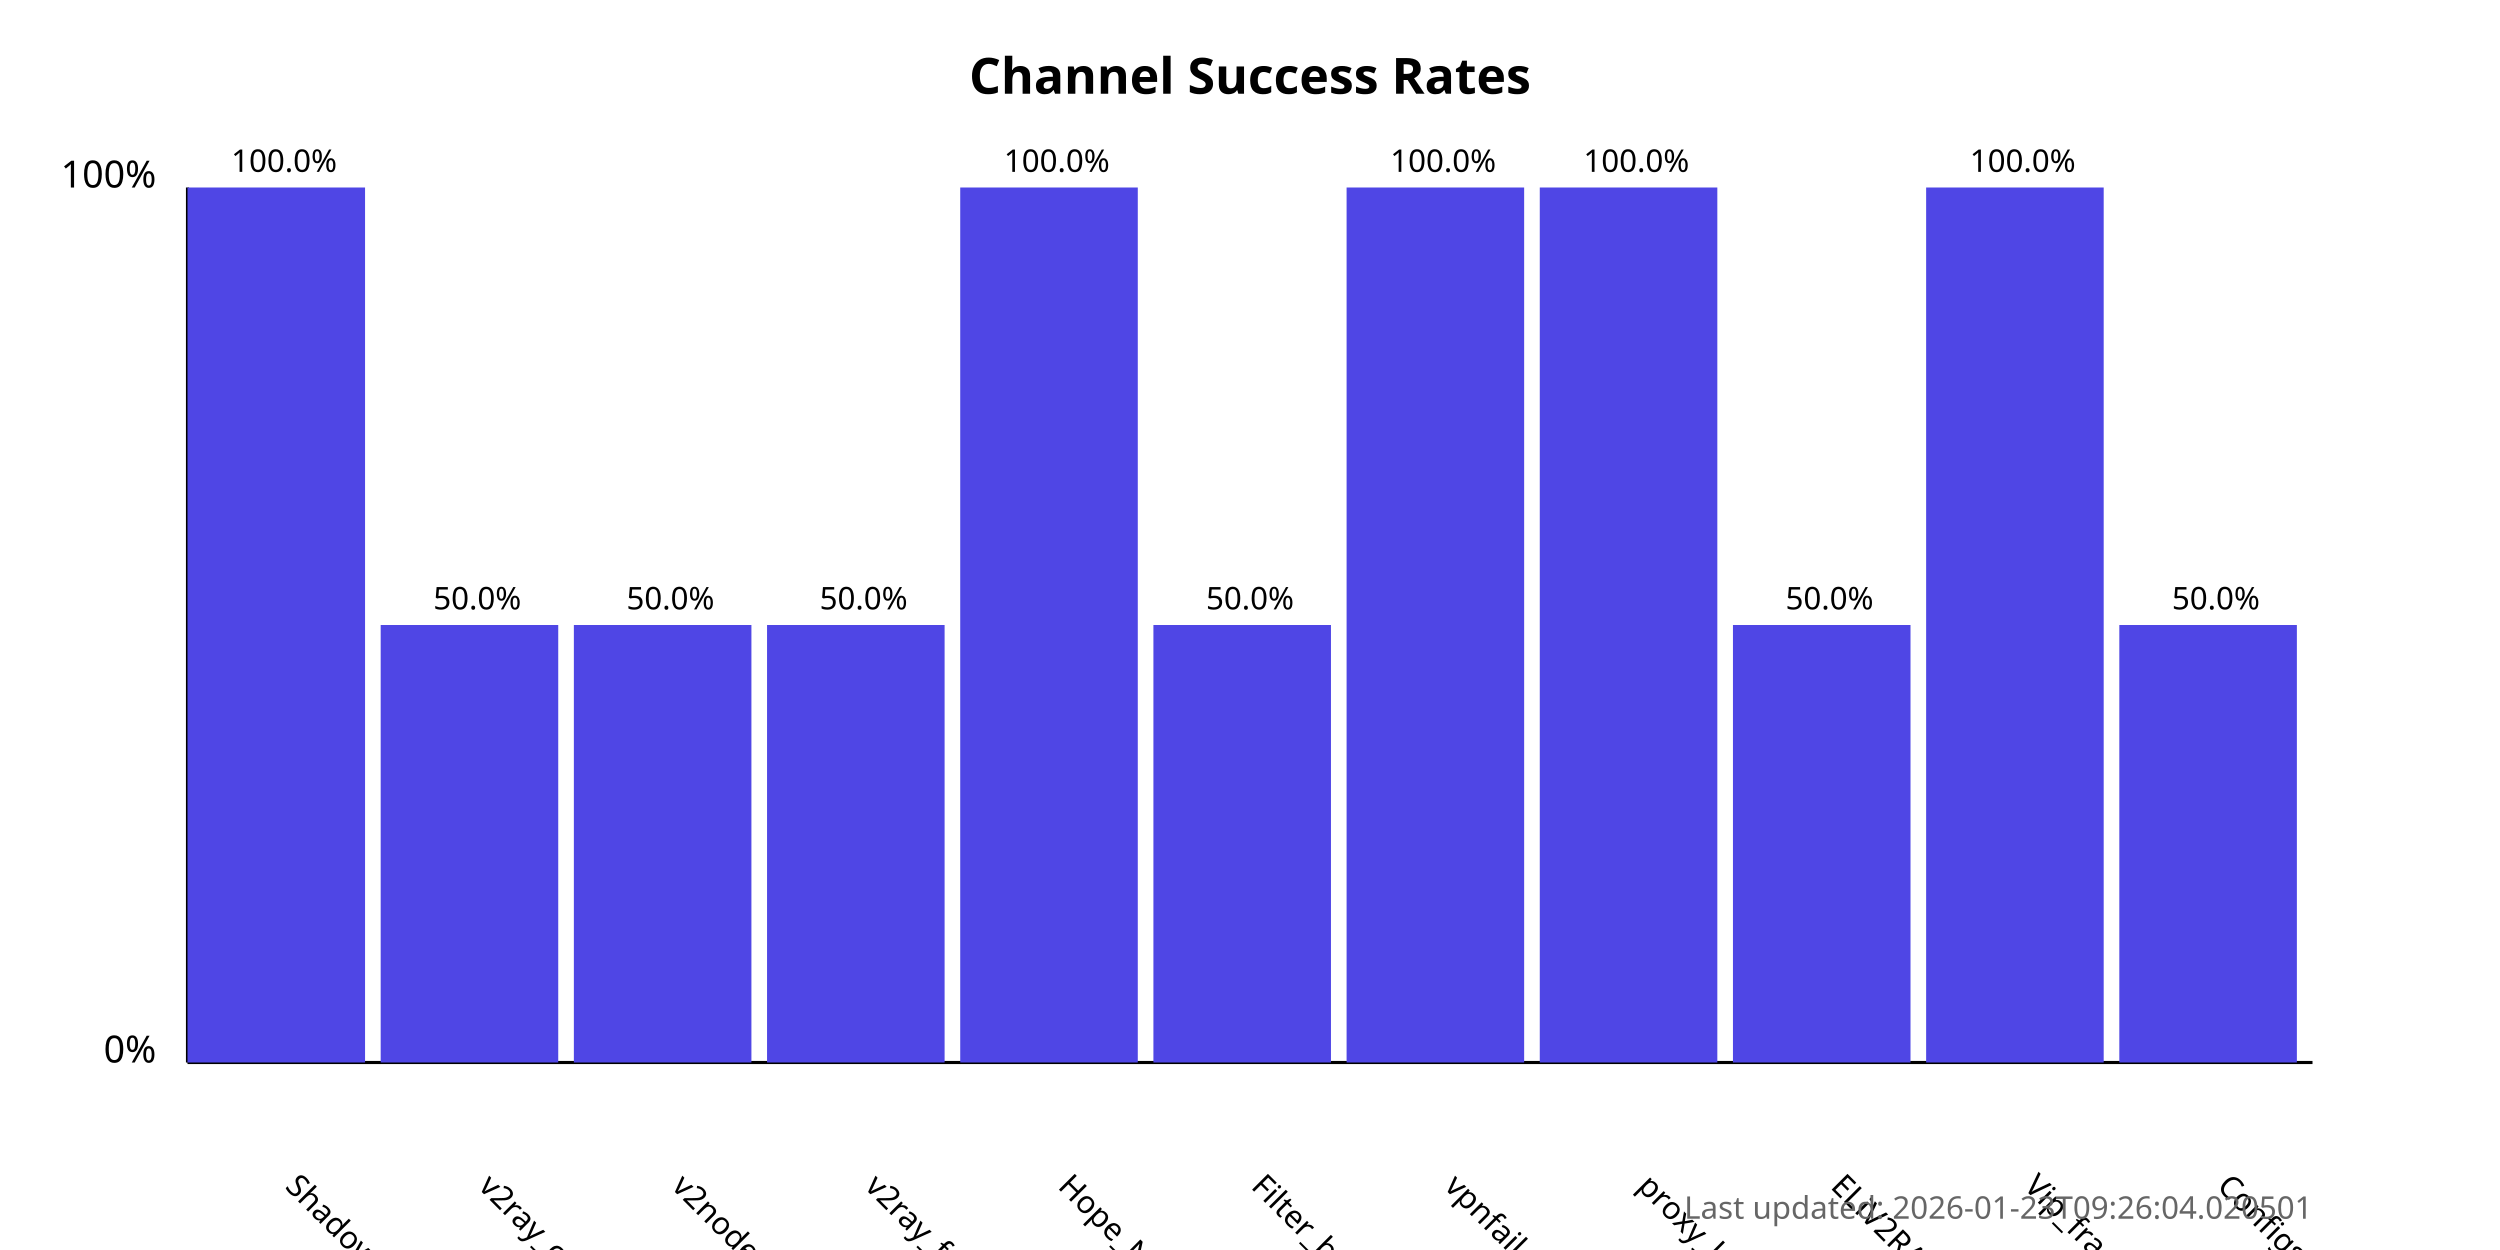
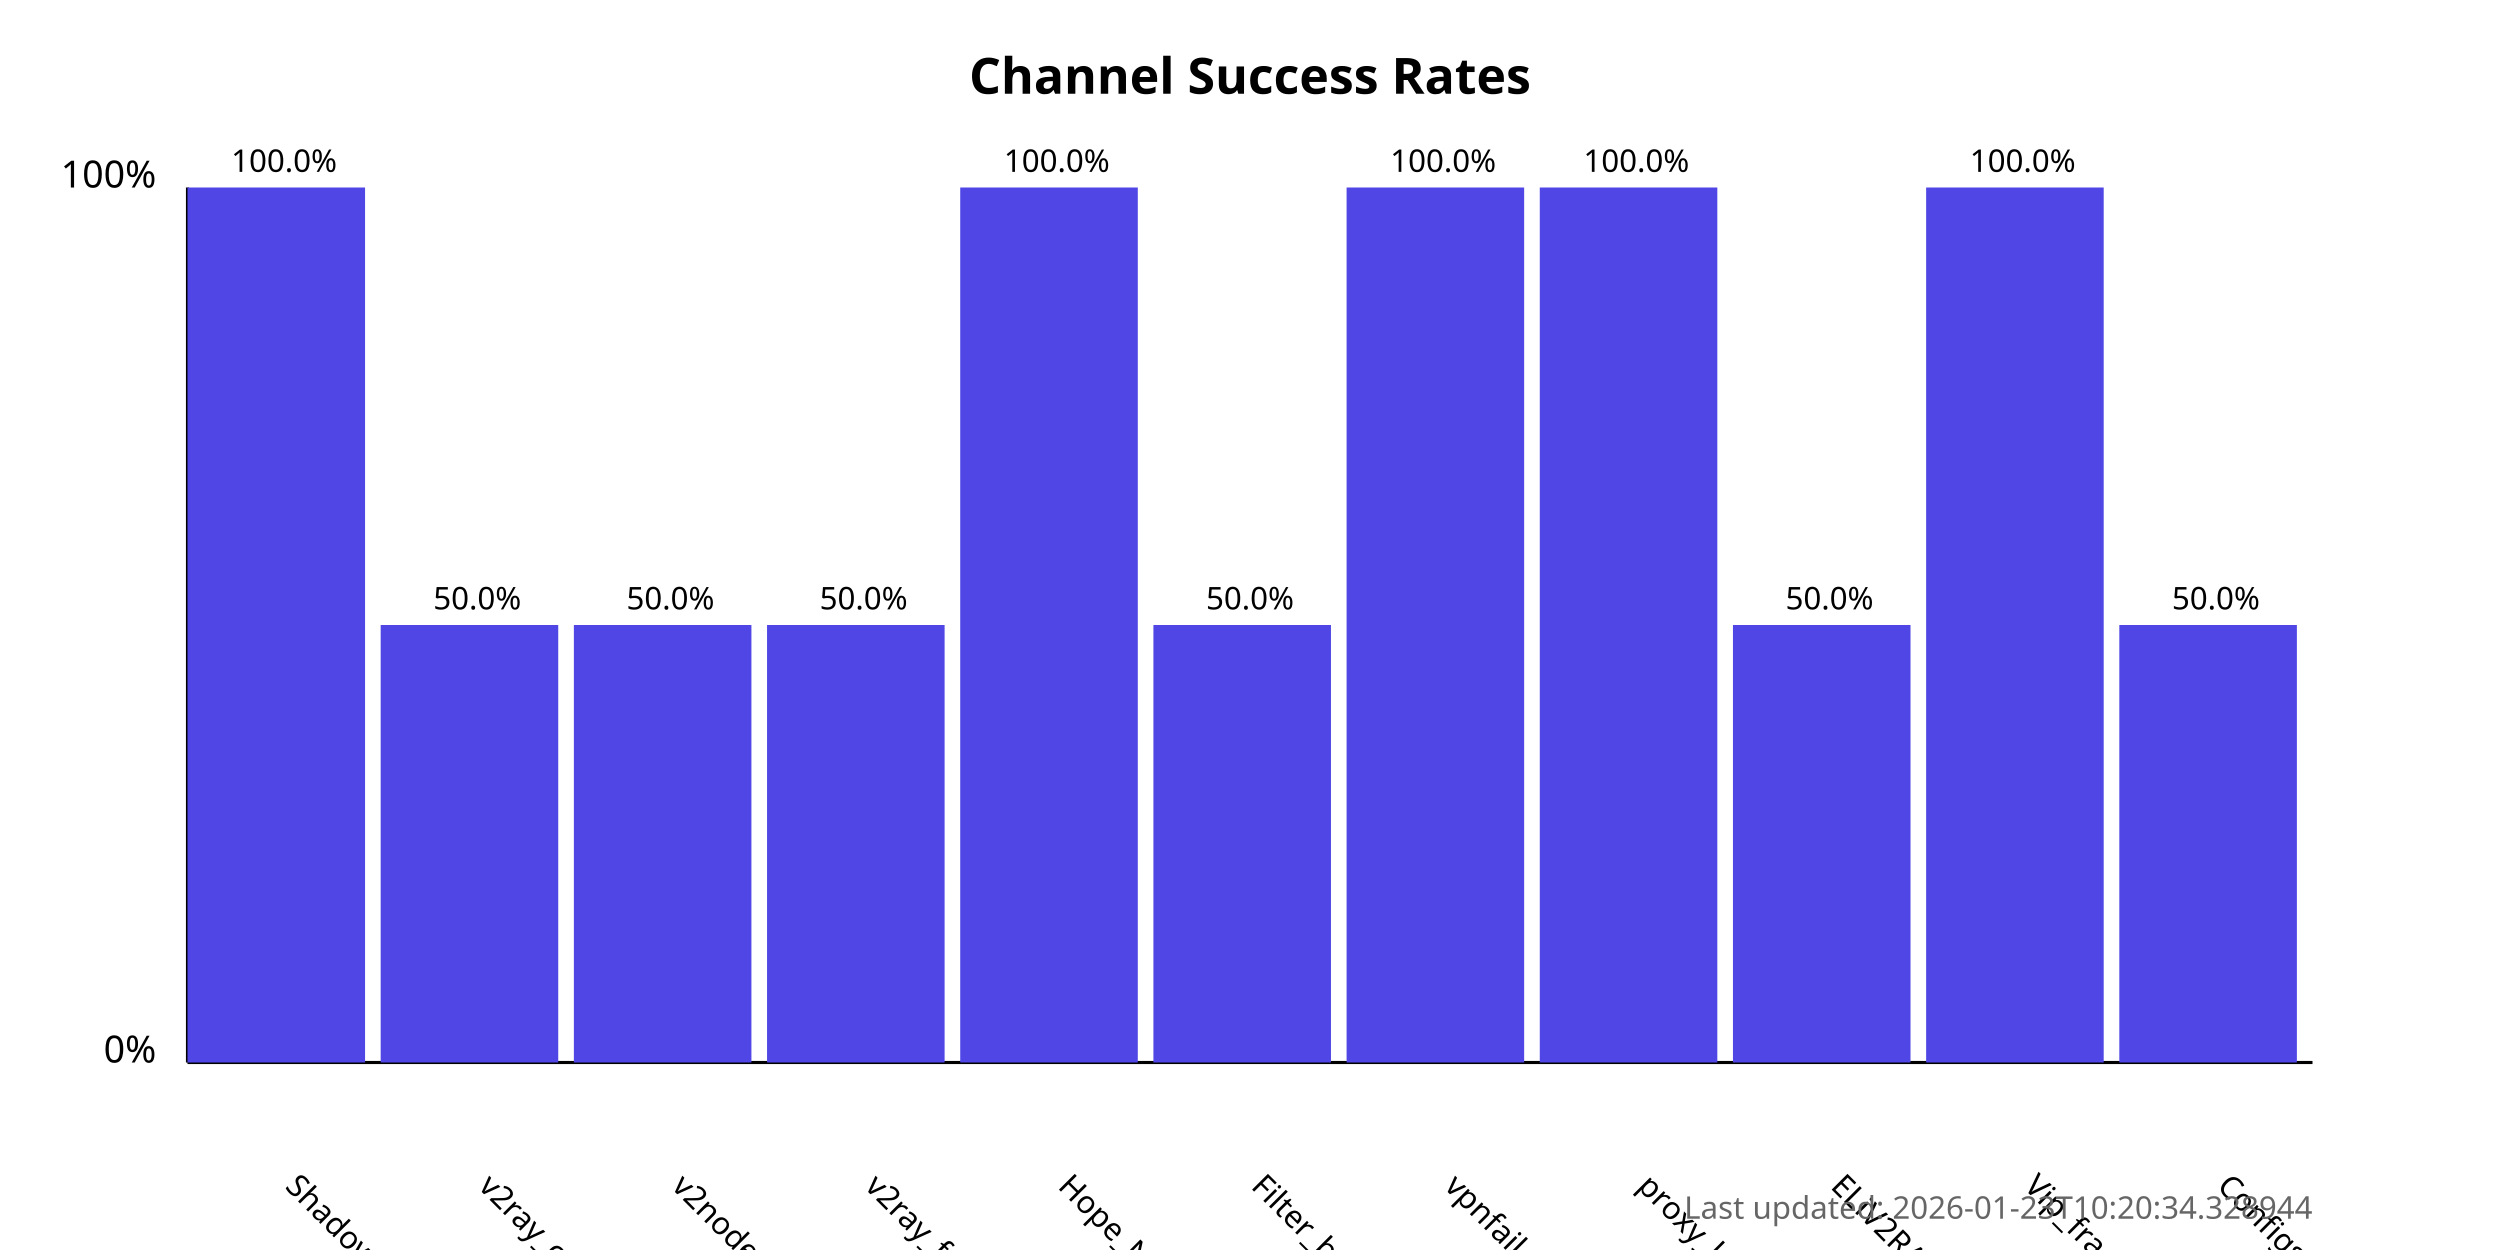
<svg xmlns="http://www.w3.org/2000/svg" width="800" height="400">
  <style>
            .chart-title { font: bold 16px sans-serif; }
            .axis-label { font: 12px sans-serif; }
            .tick-label { font: 10px sans-serif; }
            .bar { fill: #4f46e5; }
            .bar:hover { fill: #6366f1; }
            .timestamp { font: 10px sans-serif; fill: #666; }
        </style>
  <text x="400.0" y="30" text-anchor="middle" class="chart-title">
            Channel Success Rates
        </text>
  <line x1="60" y1="340" x2="60" y2="60" stroke="black" stroke-width="1" />
  <line x1="60" y1="340" x2="740" y2="340" stroke="black" stroke-width="1" />
  <text x="50" y="340" text-anchor="end" class="axis-label">0%</text>
  <text x="50" y="60" text-anchor="end" class="axis-label">100%</text>
  <g>
    <rect x="60" y="60.0" width="56.818" height="280.0" class="bar" />
    <text x="90.909" y="380" transform="rotate(45, 90.90909, 380)" text-anchor="start" class="tick-label">
                ShadowProxy66
            </text>
    <text x="90.909" y="55.0" text-anchor="middle" class="tick-label">
                100.0%
            </text>
  </g>
  <g>
    <rect x="121.818" y="200.0" width="56.818" height="140.0" class="bar" />
    <text x="152.727" y="380" transform="rotate(45, 152.7273, 380)" text-anchor="start" class="tick-label">
                v2ray_configs_pool
            </text>
    <text x="152.727" y="195.0" text-anchor="middle" class="tick-label">
                50.0%
            </text>
  </g>
  <g>
    <rect x="183.636" y="200.0" width="56.818" height="140.0" class="bar" />
    <text x="214.545" y="380" transform="rotate(45, 214.5455, 380)" text-anchor="start" class="tick-label">
                v2nodes
            </text>
    <text x="214.545" y="195.0" text-anchor="middle" class="tick-label">
                50.0%
            </text>
  </g>
  <g>
    <rect x="245.455" y="200.0" width="56.818" height="140.0" class="bar" />
    <text x="276.364" y="380" transform="rotate(45, 276.3636, 380)" text-anchor="start" class="tick-label">
                v2ray_free_conf
            </text>
    <text x="276.364" y="195.0" text-anchor="middle" class="tick-label">
                50.0%
            </text>
  </g>
  <g>
    <rect x="307.273" y="60.0" width="56.818" height="280.0" class="bar" />
    <text x="338.182" y="380" transform="rotate(45, 338.1818, 380)" text-anchor="start" class="tick-label">
                Hope_Net
            </text>
    <text x="338.182" y="55.0" text-anchor="middle" class="tick-label">
                100.0%
            </text>
  </g>
  <g>
    <rect x="369.091" y="200.0" width="56.818" height="140.0" class="bar" />
    <text x="400.0" y="380" transform="rotate(45, 400.0, 380)" text-anchor="start" class="tick-label">
                Filter_breaker
            </text>
    <text x="400.0" y="195.0" text-anchor="middle" class="tick-label">
                50.0%
            </text>
  </g>
  <g>
    <rect x="430.909" y="60.0" width="56.818" height="280.0" class="bar" />
    <text x="461.818" y="380" transform="rotate(45, 461.8182, 380)" text-anchor="start" class="tick-label">
                vpnfail_vless
            </text>
    <text x="461.818" y="55.0" text-anchor="middle" class="tick-label">
                100.0%
            </text>
  </g>
  <g>
    <rect x="492.727" y="60.0" width="56.818" height="280.0" class="bar" />
    <text x="523.636" y="380" transform="rotate(45, 523.6364, 380)" text-anchor="start" class="tick-label">
                proxy_kafee
            </text>
    <text x="523.636" y="55.0" text-anchor="middle" class="tick-label">
                100.0%
            </text>
  </g>
  <g>
    <rect x="554.545" y="200.0" width="56.818" height="140.0" class="bar" />
    <text x="585.455" y="380" transform="rotate(45, 585.4545, 380)" text-anchor="start" class="tick-label">
                ELiV2RAY
            </text>
    <text x="585.455" y="195.0" text-anchor="middle" class="tick-label">
                50.0%
            </text>
  </g>
  <g>
    <rect x="616.364" y="60.0" width="56.818" height="280.0" class="bar" />
    <text x="647.273" y="380" transform="rotate(45, 647.2727, 380)" text-anchor="start" class="tick-label">
                Vip_fragment_v2ray
            </text>
    <text x="647.273" y="55.0" text-anchor="middle" class="tick-label">
                100.0%
            </text>
  </g>
  <g>
    <rect x="678.182" y="200.0" width="56.818" height="140.0" class="bar" />
    <text x="709.091" y="380" transform="rotate(45, 709.0909, 380)" text-anchor="start" class="tick-label">
                ConfigsHubPlus
            </text>
    <text x="709.091" y="195.0" text-anchor="middle" class="tick-label">
                50.0%
            </text>
  </g>
  <text x="740" y="390" text-anchor="end" class="timestamp">
-             Last updated: 2026-01-23T09:26:04.020501
+             Last updated: 2026-01-23T10:20:34.328944
        </text>
</svg>
